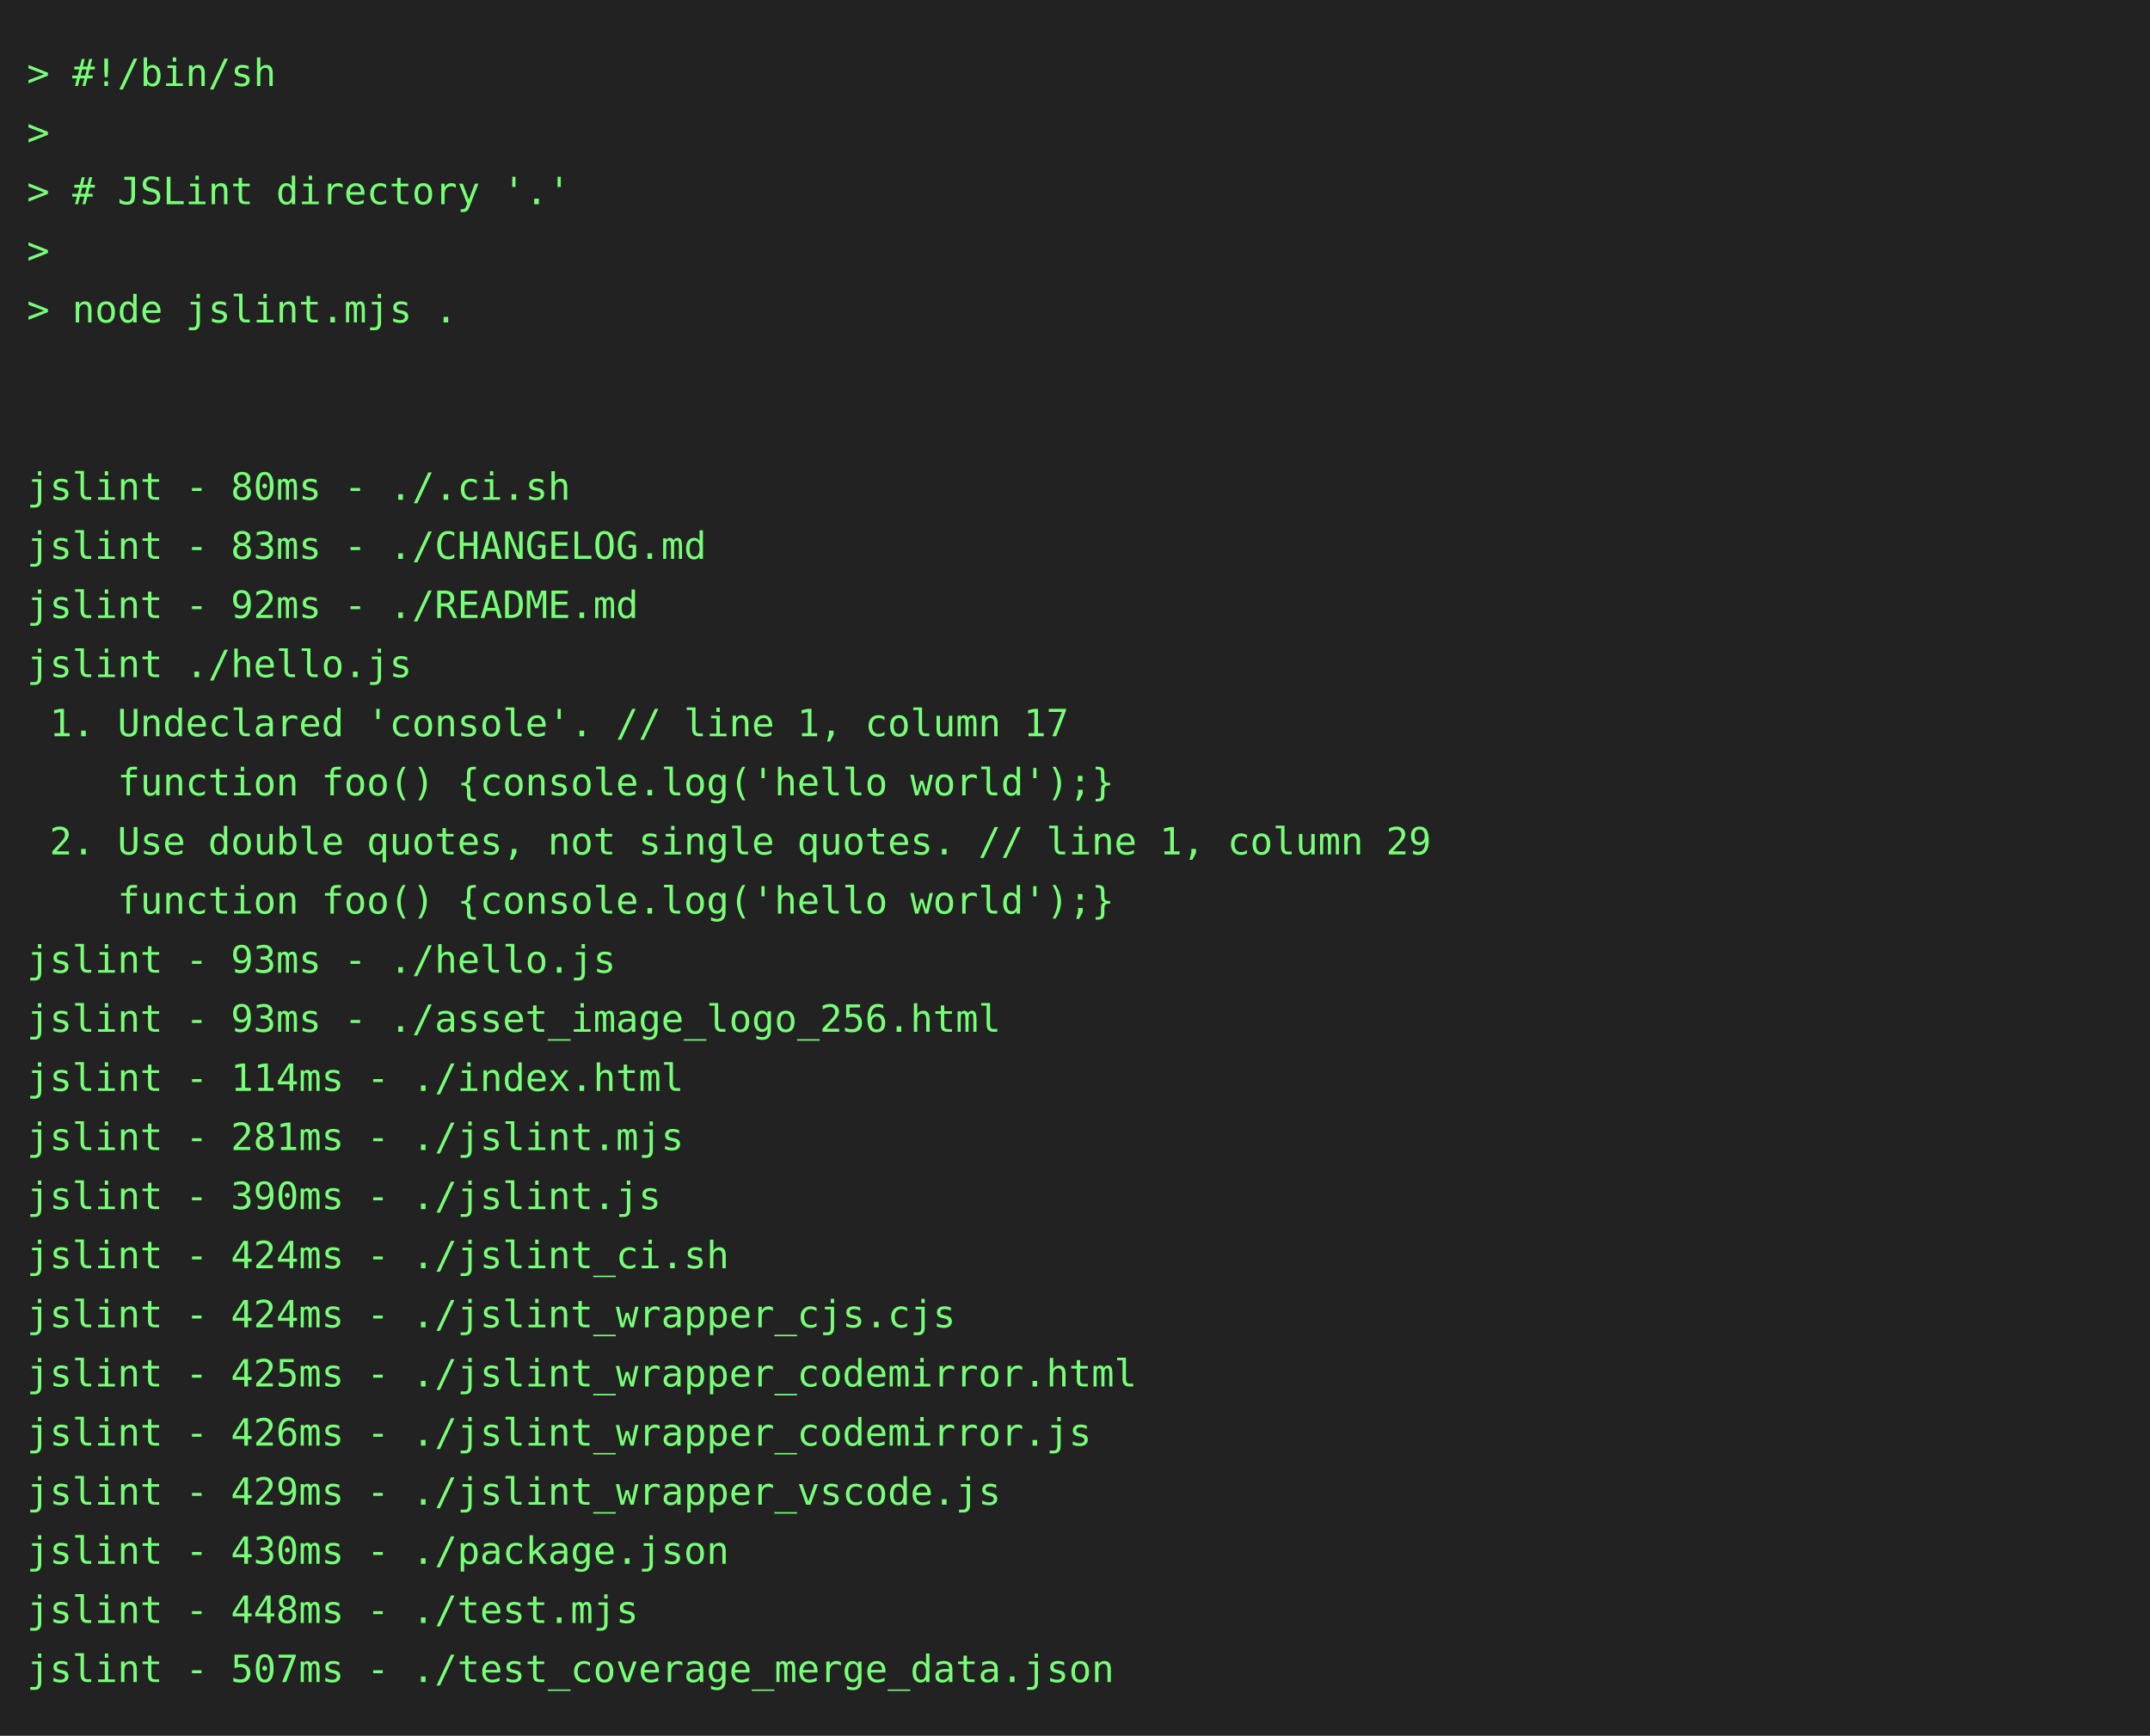
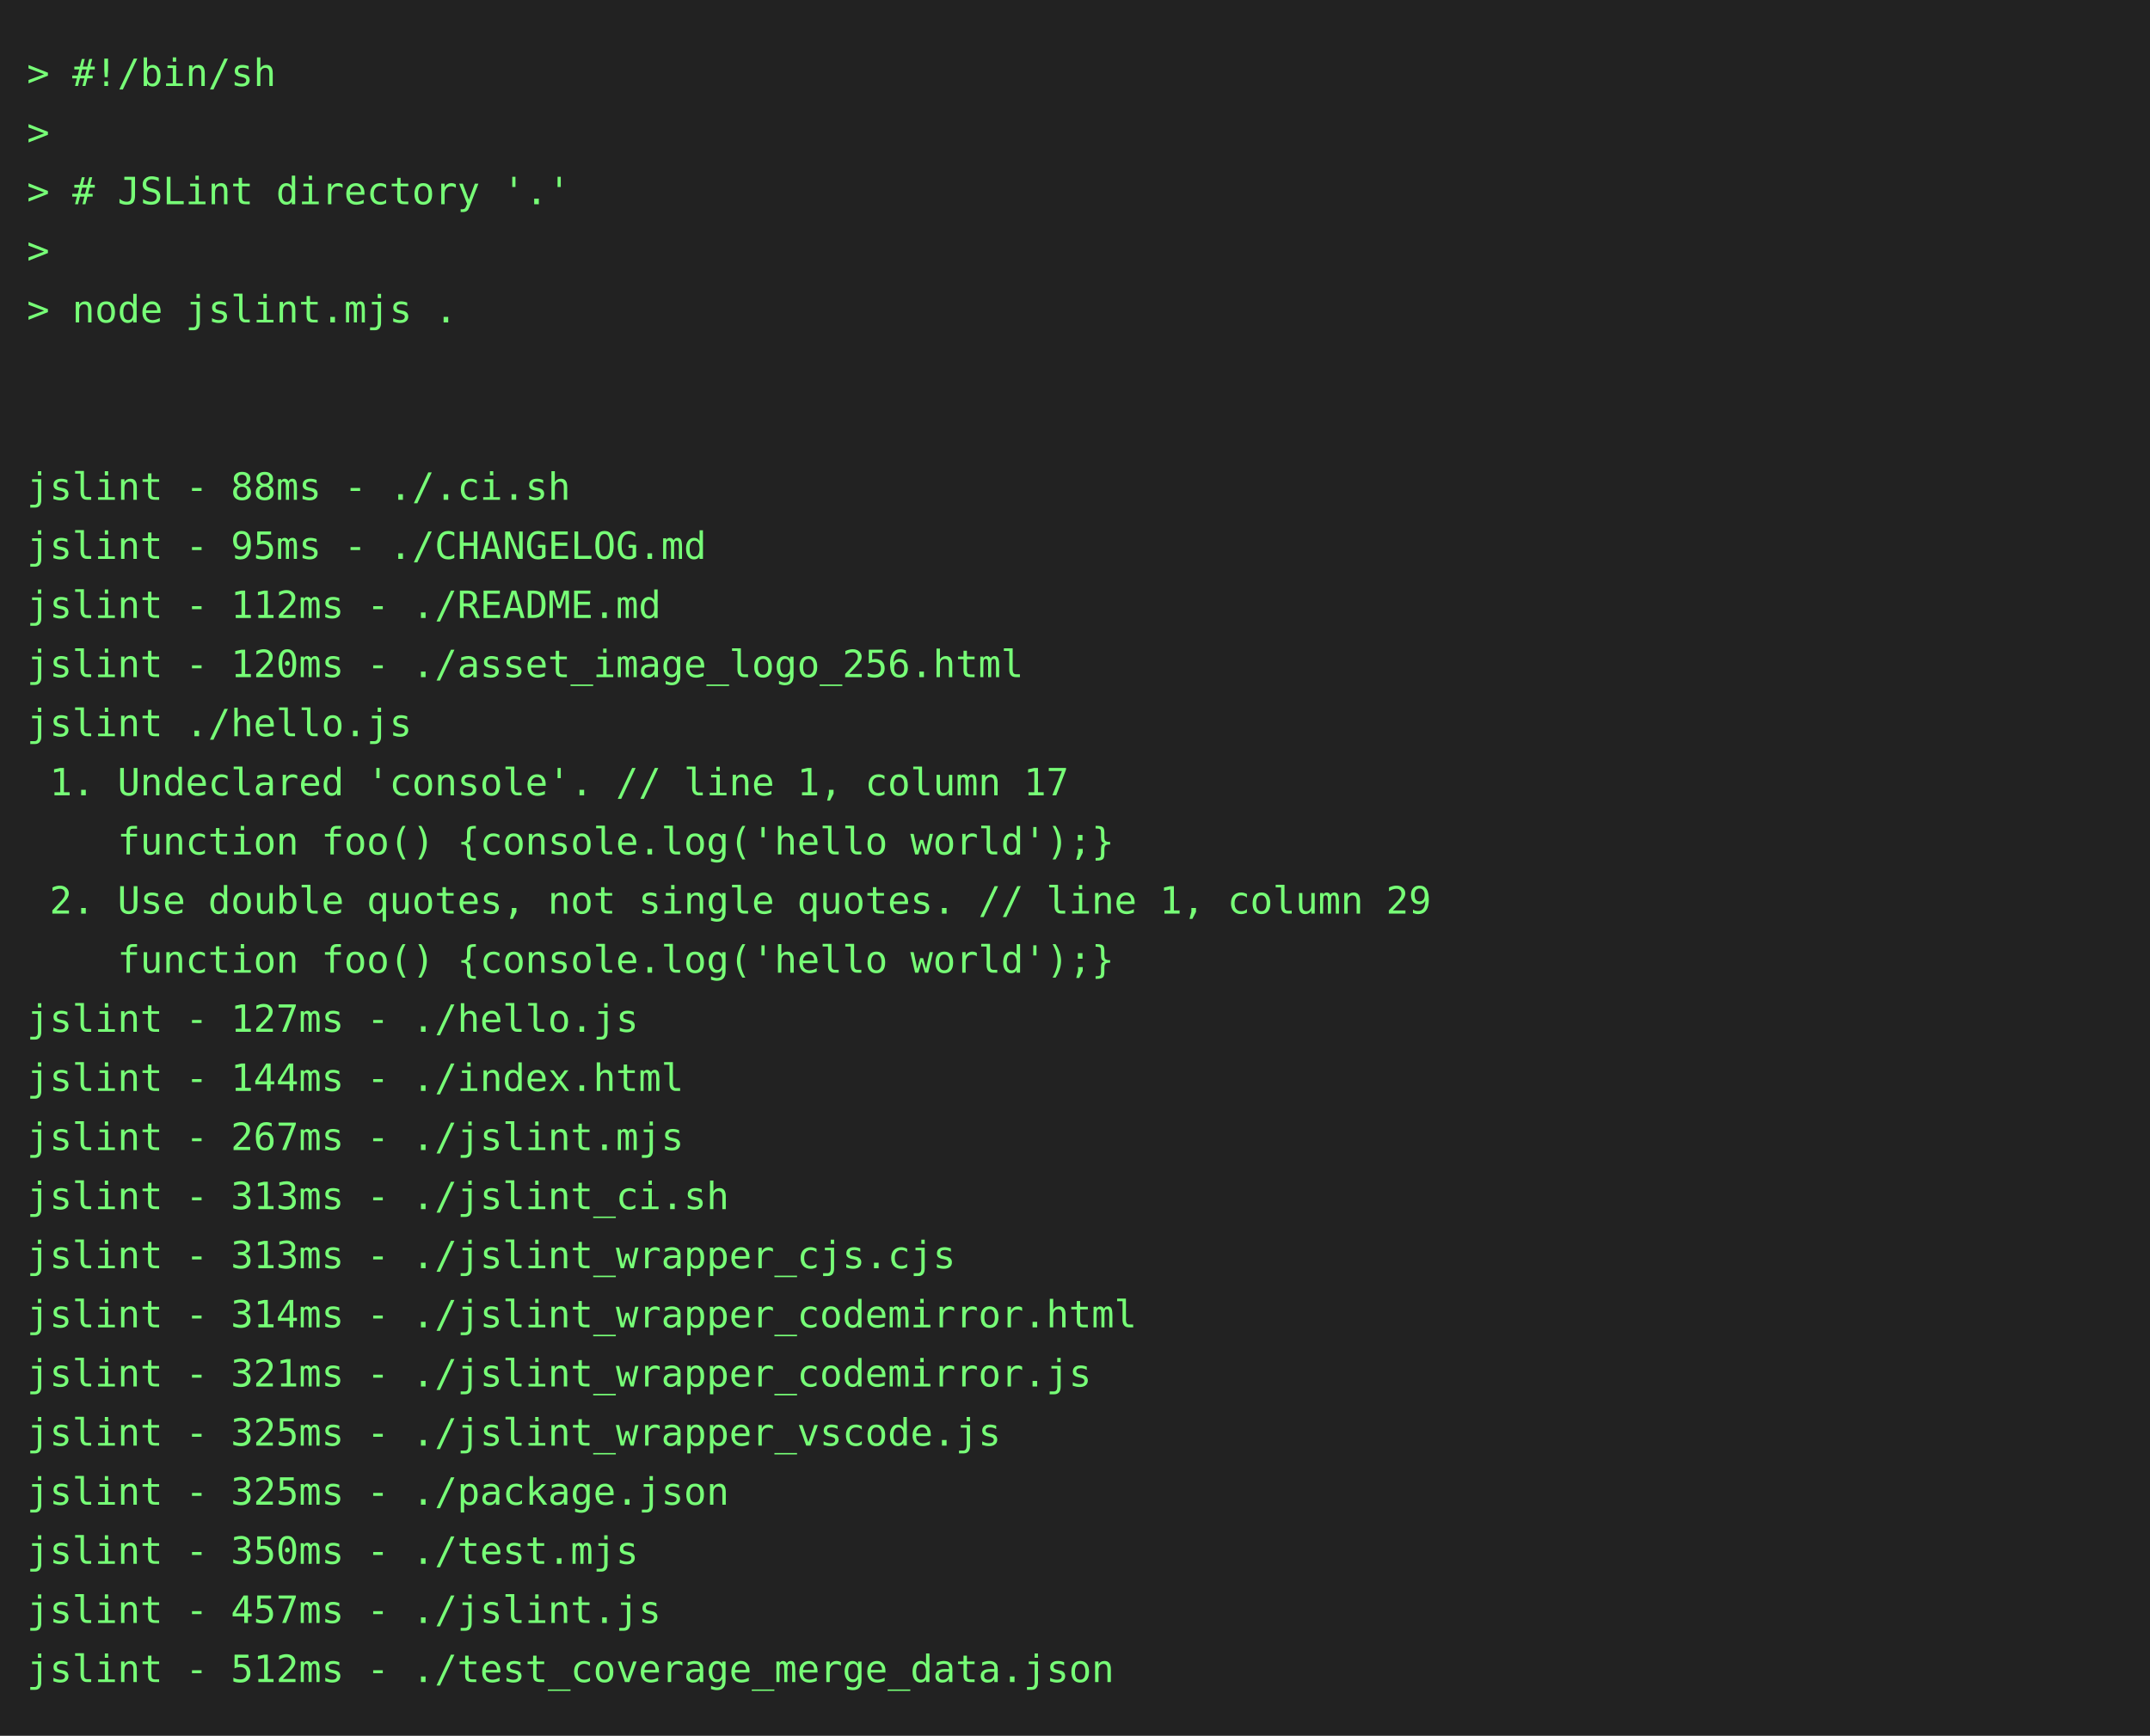
<svg xmlns="http://www.w3.org/2000/svg" height="646" width="800">
  <rect height="646" fill="#222" width="800" />
  <text fill="#7f7" font-family="consolas, menlo, monospace" font-size="14" xml:space="preserve">
    <tspan lengthAdjust="spacingAndGlyphs" textLength="768" x="10" y="32">&gt; #!/bin/sh                                                                                      </tspan>
    <tspan lengthAdjust="spacingAndGlyphs" textLength="768" x="10" y="54">&gt;                                                                                                </tspan>
    <tspan lengthAdjust="spacingAndGlyphs" textLength="768" x="10" y="76">&gt; # JSLint directory '.'                                                                         </tspan>
    <tspan lengthAdjust="spacingAndGlyphs" textLength="768" x="10" y="98">&gt;                                                                                                </tspan>
    <tspan lengthAdjust="spacingAndGlyphs" textLength="768" x="10" y="120">&gt; node jslint.mjs .                                                                              </tspan>
    <tspan lengthAdjust="spacingAndGlyphs" textLength="768" x="10" y="142">                                                                                                 </tspan>
    <tspan lengthAdjust="spacingAndGlyphs" textLength="768" x="10" y="164">                                                                                                 </tspan>
-     <tspan lengthAdjust="spacingAndGlyphs" textLength="768" x="10" y="186">jslint - 80ms - ./.ci.sh                                                                         </tspan>
-     <tspan lengthAdjust="spacingAndGlyphs" textLength="768" x="10" y="208">jslint - 83ms - ./CHANGELOG.md                                                                   </tspan>
-     <tspan lengthAdjust="spacingAndGlyphs" textLength="768" x="10" y="230">jslint - 92ms - ./README.md                                                                      </tspan>
-     <tspan lengthAdjust="spacingAndGlyphs" textLength="768" x="10" y="252">jslint ./hello.js                                                                                </tspan>
-     <tspan lengthAdjust="spacingAndGlyphs" textLength="768" x="10" y="274"> 1. Undeclared 'console'. // line 1, column 17                                                   </tspan>
-     <tspan lengthAdjust="spacingAndGlyphs" textLength="768" x="10" y="296">    function foo() {console.log('hello world');}                                                 </tspan>
-     <tspan lengthAdjust="spacingAndGlyphs" textLength="768" x="10" y="318"> 2. Use double quotes, not single quotes. // line 1, column 29                                   </tspan>
-     <tspan lengthAdjust="spacingAndGlyphs" textLength="768" x="10" y="340">    function foo() {console.log('hello world');}                                                 </tspan>
-     <tspan lengthAdjust="spacingAndGlyphs" textLength="768" x="10" y="362">jslint - 93ms - ./hello.js                                                                       </tspan>
-     <tspan lengthAdjust="spacingAndGlyphs" textLength="768" x="10" y="384">jslint - 93ms - ./asset_image_logo_256.html                                                      </tspan>
-     <tspan lengthAdjust="spacingAndGlyphs" textLength="768" x="10" y="406">jslint - 114ms - ./index.html                                                                    </tspan>
-     <tspan lengthAdjust="spacingAndGlyphs" textLength="768" x="10" y="428">jslint - 281ms - ./jslint.mjs                                                                    </tspan>
-     <tspan lengthAdjust="spacingAndGlyphs" textLength="768" x="10" y="450">jslint - 390ms - ./jslint.js                                                                     </tspan>
-     <tspan lengthAdjust="spacingAndGlyphs" textLength="768" x="10" y="472">jslint - 424ms - ./jslint_ci.sh                                                                  </tspan>
-     <tspan lengthAdjust="spacingAndGlyphs" textLength="768" x="10" y="494">jslint - 424ms - ./jslint_wrapper_cjs.cjs                                                        </tspan>
-     <tspan lengthAdjust="spacingAndGlyphs" textLength="768" x="10" y="516">jslint - 425ms - ./jslint_wrapper_codemirror.html                                                </tspan>
-     <tspan lengthAdjust="spacingAndGlyphs" textLength="768" x="10" y="538">jslint - 426ms - ./jslint_wrapper_codemirror.js                                                  </tspan>
-     <tspan lengthAdjust="spacingAndGlyphs" textLength="768" x="10" y="560">jslint - 429ms - ./jslint_wrapper_vscode.js                                                      </tspan>
-     <tspan lengthAdjust="spacingAndGlyphs" textLength="768" x="10" y="582">jslint - 430ms - ./package.json                                                                  </tspan>
-     <tspan lengthAdjust="spacingAndGlyphs" textLength="768" x="10" y="604">jslint - 448ms - ./test.mjs                                                                      </tspan>
-     <tspan lengthAdjust="spacingAndGlyphs" textLength="768" x="10" y="626">jslint - 507ms - ./test_coverage_merge_data.json                                                 </tspan>
+     <tspan lengthAdjust="spacingAndGlyphs" textLength="768" x="10" y="186">jslint - 88ms - ./.ci.sh                                                                         </tspan>
+     <tspan lengthAdjust="spacingAndGlyphs" textLength="768" x="10" y="208">jslint - 95ms - ./CHANGELOG.md                                                                   </tspan>
+     <tspan lengthAdjust="spacingAndGlyphs" textLength="768" x="10" y="230">jslint - 112ms - ./README.md                                                                     </tspan>
+     <tspan lengthAdjust="spacingAndGlyphs" textLength="768" x="10" y="252">jslint - 120ms - ./asset_image_logo_256.html                                                     </tspan>
+     <tspan lengthAdjust="spacingAndGlyphs" textLength="768" x="10" y="274">jslint ./hello.js                                                                                </tspan>
+     <tspan lengthAdjust="spacingAndGlyphs" textLength="768" x="10" y="296"> 1. Undeclared 'console'. // line 1, column 17                                                   </tspan>
+     <tspan lengthAdjust="spacingAndGlyphs" textLength="768" x="10" y="318">    function foo() {console.log('hello world');}                                                 </tspan>
+     <tspan lengthAdjust="spacingAndGlyphs" textLength="768" x="10" y="340"> 2. Use double quotes, not single quotes. // line 1, column 29                                   </tspan>
+     <tspan lengthAdjust="spacingAndGlyphs" textLength="768" x="10" y="362">    function foo() {console.log('hello world');}                                                 </tspan>
+     <tspan lengthAdjust="spacingAndGlyphs" textLength="768" x="10" y="384">jslint - 127ms - ./hello.js                                                                      </tspan>
+     <tspan lengthAdjust="spacingAndGlyphs" textLength="768" x="10" y="406">jslint - 144ms - ./index.html                                                                    </tspan>
+     <tspan lengthAdjust="spacingAndGlyphs" textLength="768" x="10" y="428">jslint - 267ms - ./jslint.mjs                                                                    </tspan>
+     <tspan lengthAdjust="spacingAndGlyphs" textLength="768" x="10" y="450">jslint - 313ms - ./jslint_ci.sh                                                                  </tspan>
+     <tspan lengthAdjust="spacingAndGlyphs" textLength="768" x="10" y="472">jslint - 313ms - ./jslint_wrapper_cjs.cjs                                                        </tspan>
+     <tspan lengthAdjust="spacingAndGlyphs" textLength="768" x="10" y="494">jslint - 314ms - ./jslint_wrapper_codemirror.html                                                </tspan>
+     <tspan lengthAdjust="spacingAndGlyphs" textLength="768" x="10" y="516">jslint - 321ms - ./jslint_wrapper_codemirror.js                                                  </tspan>
+     <tspan lengthAdjust="spacingAndGlyphs" textLength="768" x="10" y="538">jslint - 325ms - ./jslint_wrapper_vscode.js                                                      </tspan>
+     <tspan lengthAdjust="spacingAndGlyphs" textLength="768" x="10" y="560">jslint - 325ms - ./package.json                                                                  </tspan>
+     <tspan lengthAdjust="spacingAndGlyphs" textLength="768" x="10" y="582">jslint - 350ms - ./test.mjs                                                                      </tspan>
+     <tspan lengthAdjust="spacingAndGlyphs" textLength="768" x="10" y="604">jslint - 457ms - ./jslint.js                                                                     </tspan>
+     <tspan lengthAdjust="spacingAndGlyphs" textLength="768" x="10" y="626">jslint - 512ms - ./test_coverage_merge_data.json                                                 </tspan>
  </text>
</svg>
